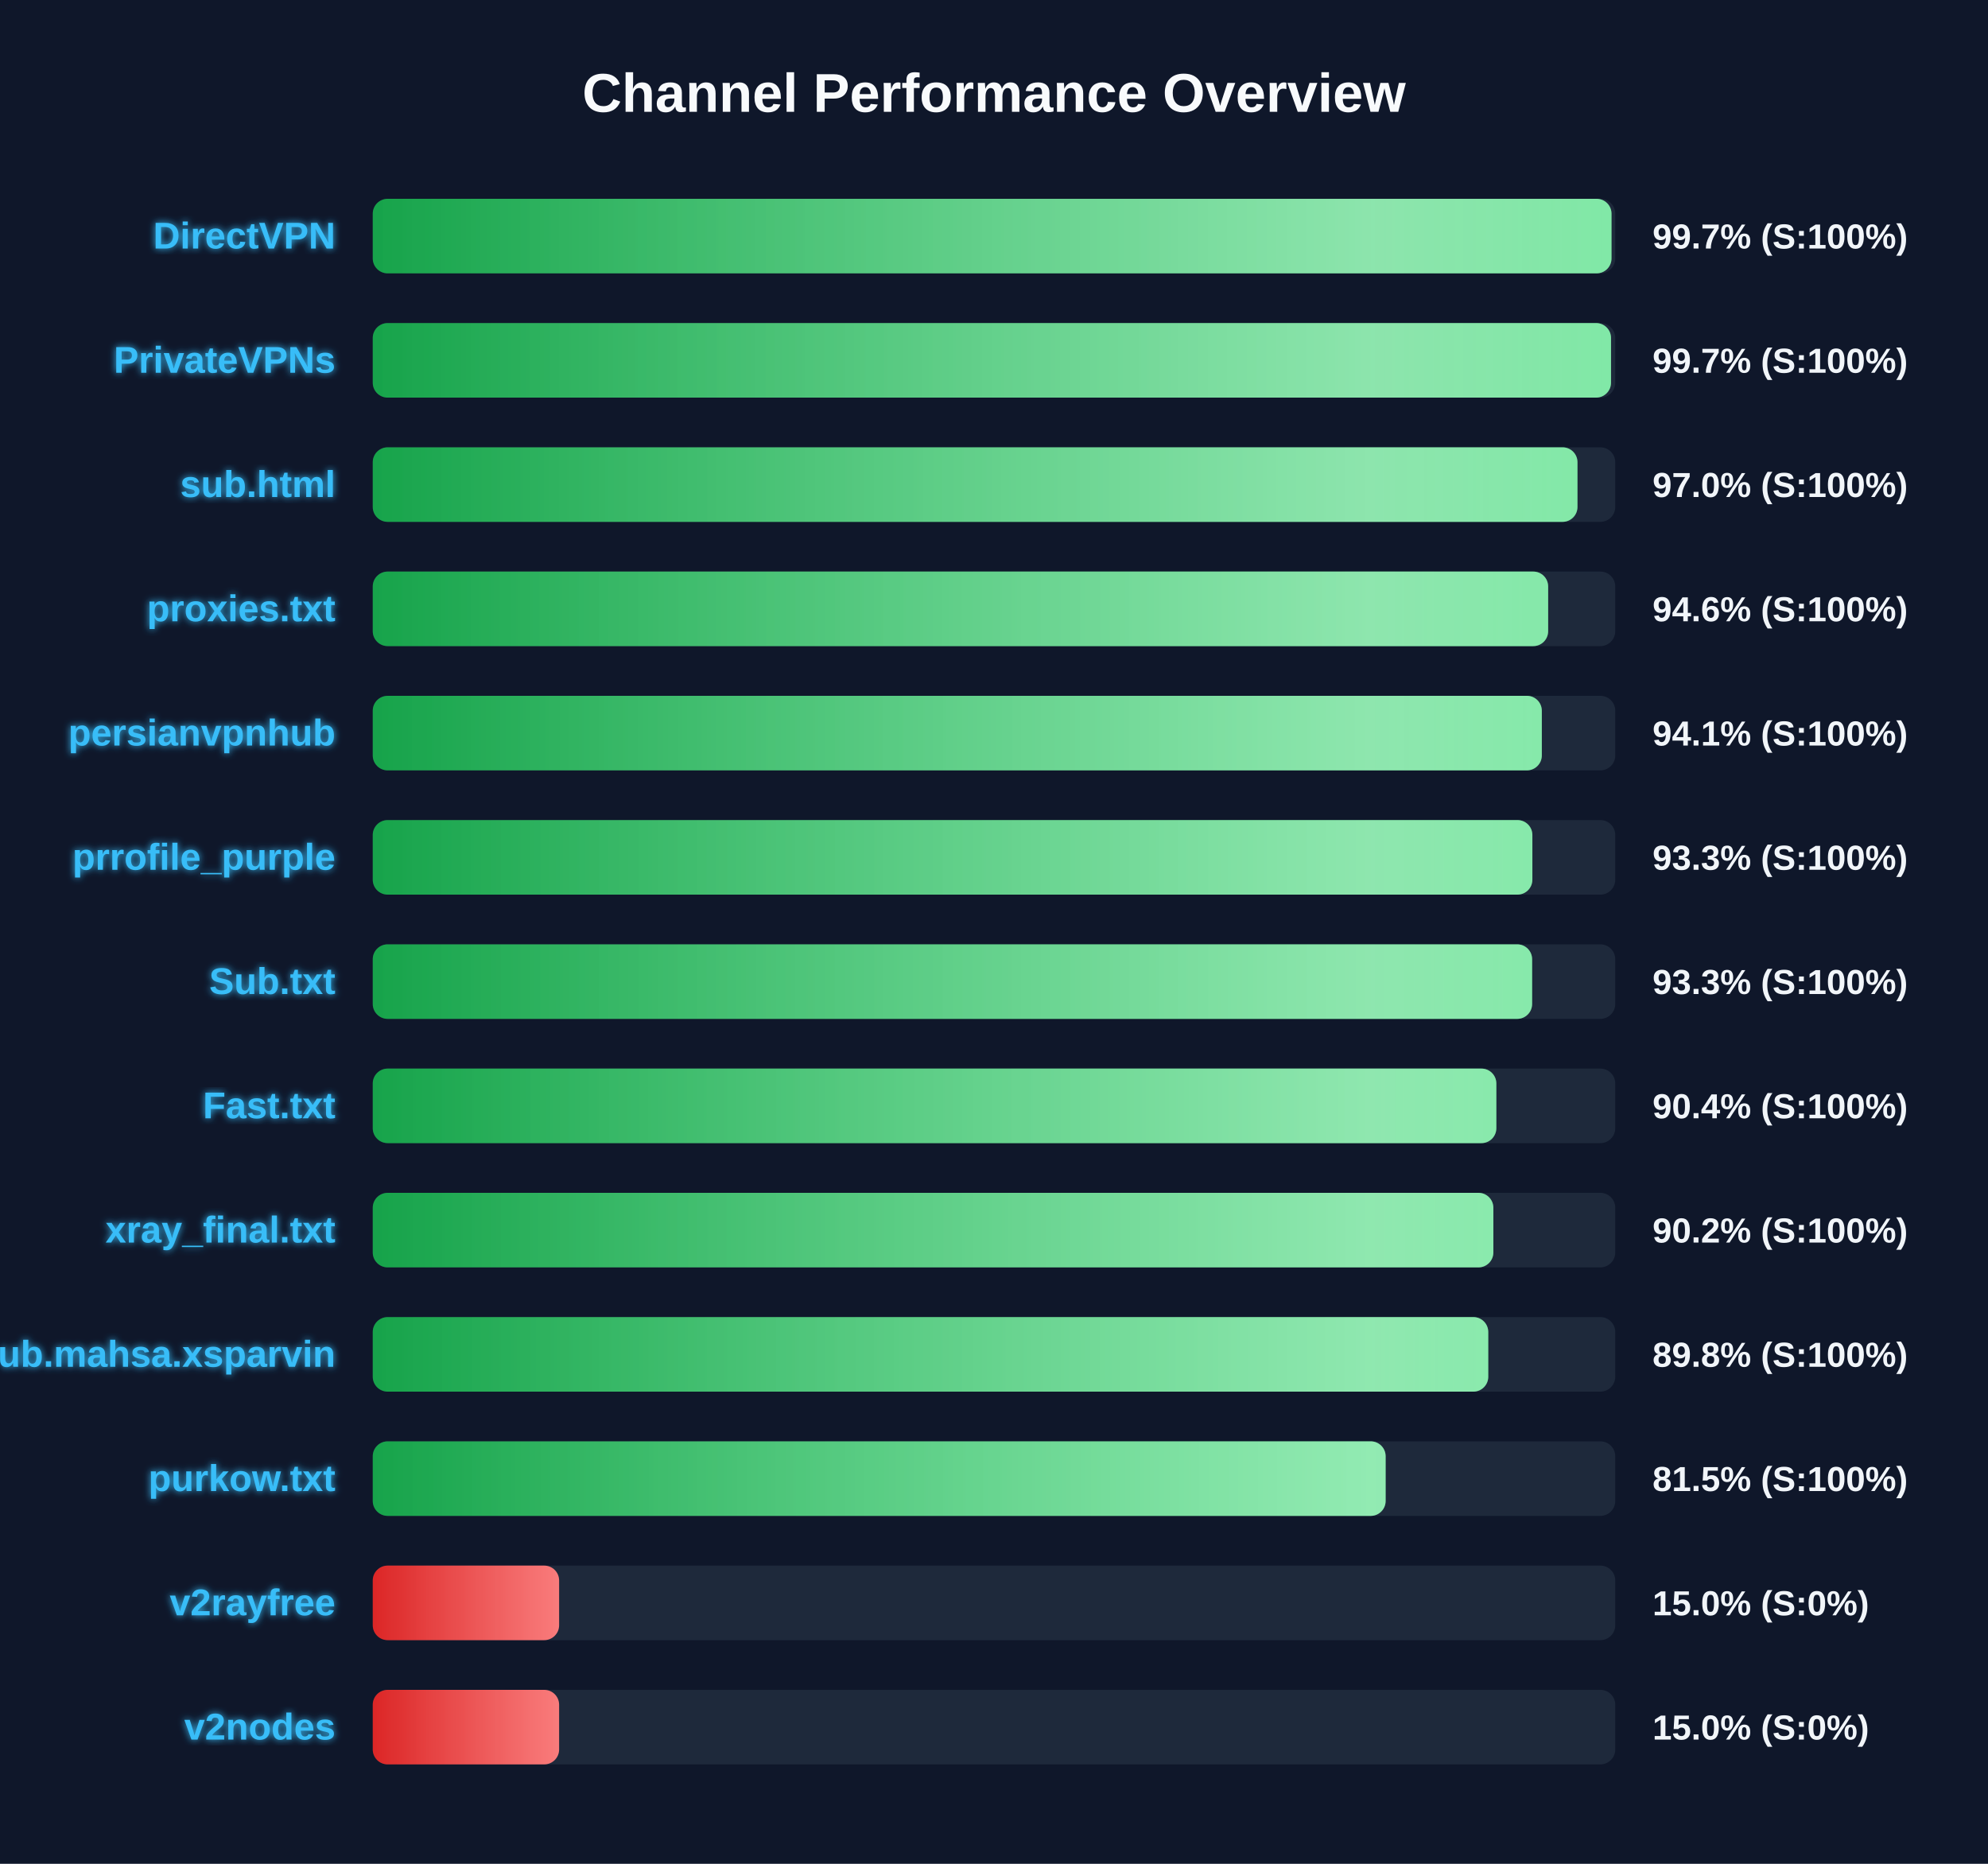
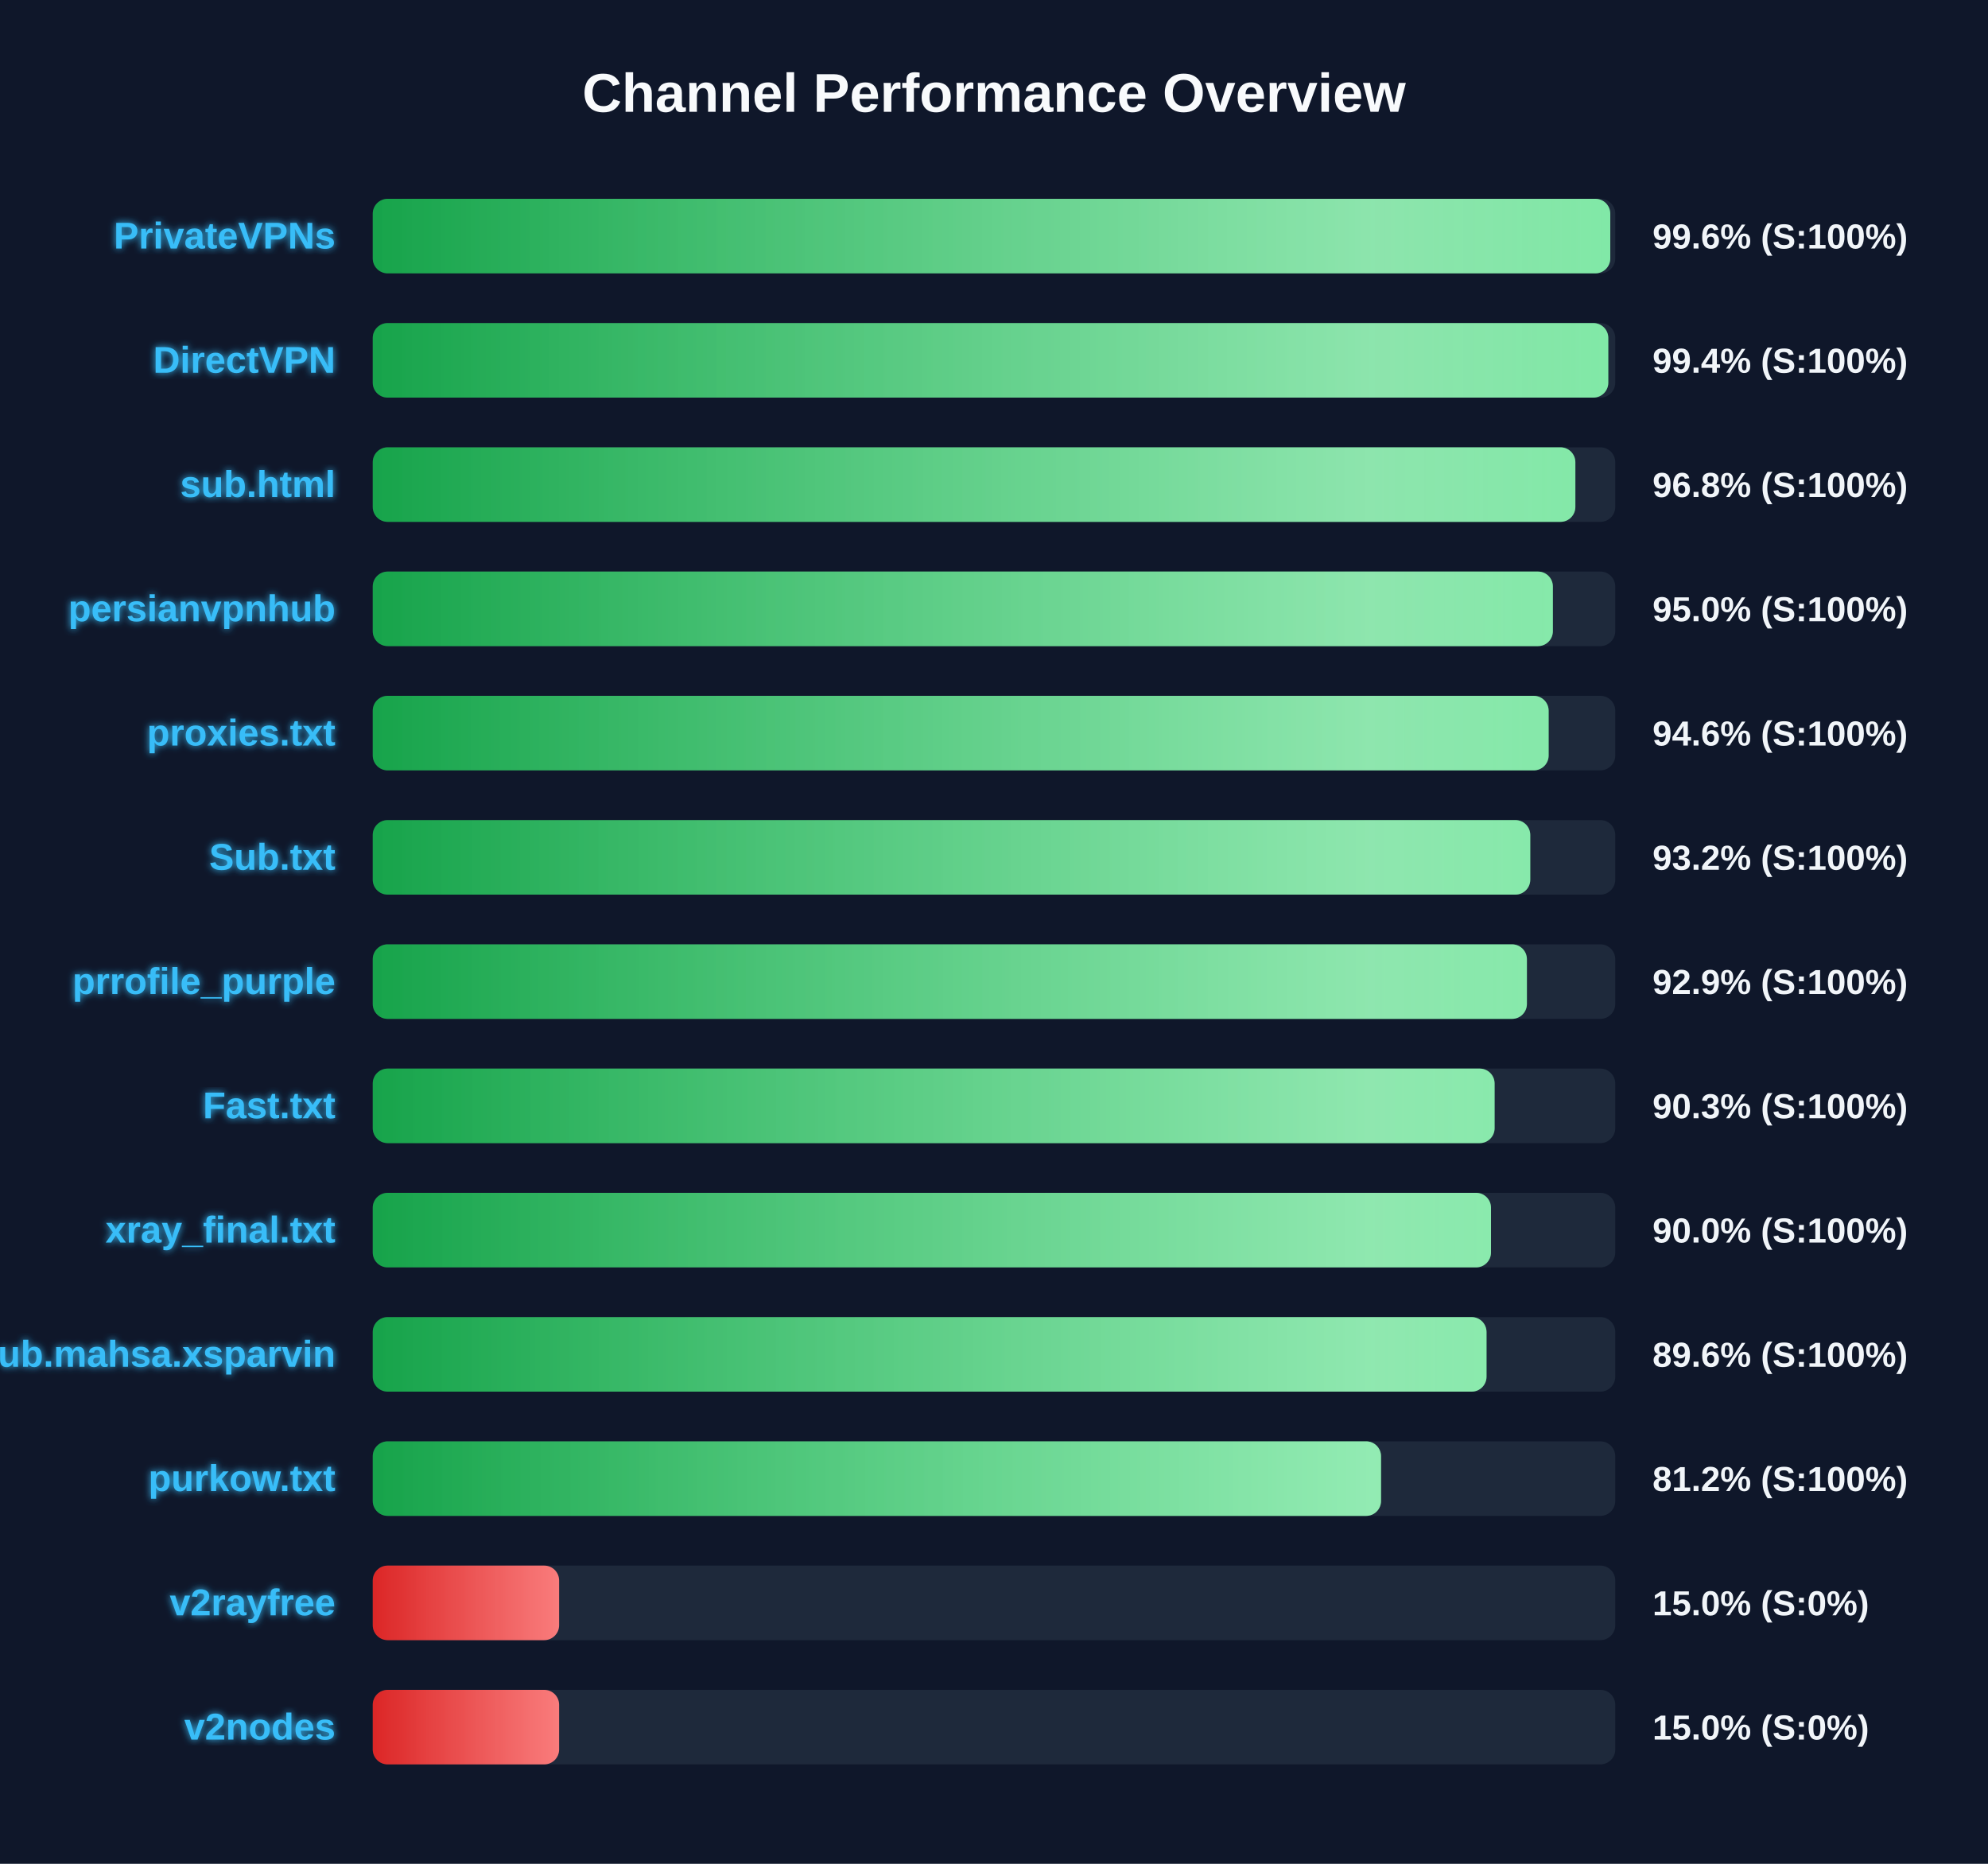
<svg xmlns="http://www.w3.org/2000/svg" width="800" height="750" version="1.1">
  <defs>
    <linearGradient id="grad-green" x1="0%" y1="0%" x2="100%" y2="0%">
      <stop offset="0%" stop-color="#16a34a" />
      <stop offset="100%" stop-color="#4ade80" />
    </linearGradient>
    <linearGradient id="grad-yellow" x1="0%" y1="0%" x2="100%" y2="0%">
      <stop offset="0%" stop-color="#ca8a04" />
      <stop offset="100%" stop-color="#fde047" />
    </linearGradient>
    <linearGradient id="grad-red" x1="0%" y1="0%" x2="100%" y2="0%">
      <stop offset="0%" stop-color="#dc2626" />
      <stop offset="100%" stop-color="#f87171" />
    </linearGradient>
    <linearGradient id="shimmer" x1="0%" y1="0%" x2="100%" y2="0%">
      <stop offset="0%" stop-color="rgba(255,255,255,0)" />
      <stop offset="50%" stop-color="rgba(255,255,255,0.4)" />
      <stop offset="100%" stop-color="rgba(255,255,255,0)" />
    </linearGradient>
    <filter id="glow" x="-20%" y="-20%" width="140%" height="140%">
      <feGaussianBlur stdDeviation="1.5" result="blur" />
      <feComposite in="SourceGraphic" in2="blur" operator="over" />
    </filter>
  </defs>
  <style>
        .bg-rect { fill: #0f172a; }
        .title { font: bold 22px 'Segoe UI', Arial, sans-serif; fill: #f8fafc; }
        .row { font: bold 15px 'Segoe UI', Arial, sans-serif; fill: #38bdf8; filter: url(#glow); }
        .score { font: bold 14px 'Segoe UI', Arial, sans-serif; fill: #f1f5f9; }
        @keyframes shimmer-anim {
            0% { transform: translateX(-100%); }
            100% { transform: translateX(200%); }
        }
        .shimmer-rect {
            animation: shimmer-anim 2.5s infinite linear;
        }
    </style>
  <rect width="100%" height="100%" class="bg-rect" />
  <text x="400" y="45" text-anchor="middle" class="title">Channel Performance Overview</text>
  <rect x="150" y="80" width="500" height="30" fill="#1e293b" rx="6" />
  <clipPath id="clip-0">
-     <rect x="150" y="80" width="498.5" height="30" rx="6" />
+     <rect x="150" y="80" width="498.0" height="30" rx="6" />
  </clipPath>
-   <rect x="150" y="80" width="498.5" height="30" fill="url(#grad-green)" rx="6" />
+   <rect x="150" y="80" width="498.0" height="30" fill="url(#grad-green)" rx="6" />
  <g clip-path="url(#clip-0)">
    <rect x="150" y="80" width="100%" height="30" fill="url(#shimmer)" class="shimmer-rect" />
  </g>
-   <text x="135" y="100" text-anchor="end" class="row">DirectVPN</text>
-   <text x="665" y="100" text-anchor="start" class="score">99.7% (S:100%)</text>
+   <text x="135" y="100" text-anchor="end" class="row">PrivateVPNs</text>
+   <text x="665" y="100" text-anchor="start" class="score">99.6% (S:100%)</text>
  <rect x="150" y="130" width="500" height="30" fill="#1e293b" rx="6" />
  <clipPath id="clip-1">
-     <rect x="150" y="130" width="498.3" height="30" rx="6" />
+     <rect x="150" y="130" width="497.2" height="30" rx="6" />
  </clipPath>
-   <rect x="150" y="130" width="498.3" height="30" fill="url(#grad-green)" rx="6" />
+   <rect x="150" y="130" width="497.2" height="30" fill="url(#grad-green)" rx="6" />
  <g clip-path="url(#clip-1)">
    <rect x="150" y="130" width="100%" height="30" fill="url(#shimmer)" class="shimmer-rect" />
  </g>
-   <text x="135" y="150" text-anchor="end" class="row">PrivateVPNs</text>
-   <text x="665" y="150" text-anchor="start" class="score">99.7% (S:100%)</text>
+   <text x="135" y="150" text-anchor="end" class="row">DirectVPN</text>
+   <text x="665" y="150" text-anchor="start" class="score">99.4% (S:100%)</text>
  <rect x="150" y="180" width="500" height="30" fill="#1e293b" rx="6" />
  <clipPath id="clip-2">
-     <rect x="150" y="180" width="484.8" height="30" rx="6" />
+     <rect x="150" y="180" width="483.95" height="30" rx="6" />
  </clipPath>
-   <rect x="150" y="180" width="484.8" height="30" fill="url(#grad-green)" rx="6" />
+   <rect x="150" y="180" width="483.95" height="30" fill="url(#grad-green)" rx="6" />
  <g clip-path="url(#clip-2)">
    <rect x="150" y="180" width="100%" height="30" fill="url(#shimmer)" class="shimmer-rect" />
  </g>
  <text x="135" y="200" text-anchor="end" class="row">sub.html</text>
-   <text x="665" y="200" text-anchor="start" class="score">97.0% (S:100%)</text>
+   <text x="665" y="200" text-anchor="start" class="score">96.8% (S:100%)</text>
  <rect x="150" y="230" width="500" height="30" fill="#1e293b" rx="6" />
  <clipPath id="clip-3">
-     <rect x="150" y="230" width="473.0" height="30" rx="6" />
+     <rect x="150" y="230" width="474.9" height="30" rx="6" />
  </clipPath>
-   <rect x="150" y="230" width="473.0" height="30" fill="url(#grad-green)" rx="6" />
+   <rect x="150" y="230" width="474.9" height="30" fill="url(#grad-green)" rx="6" />
  <g clip-path="url(#clip-3)">
    <rect x="150" y="230" width="100%" height="30" fill="url(#shimmer)" class="shimmer-rect" />
  </g>
-   <text x="135" y="250" text-anchor="end" class="row">proxies.txt</text>
-   <text x="665" y="250" text-anchor="start" class="score">94.6% (S:100%)</text>
+   <text x="135" y="250" text-anchor="end" class="row">persianvpnhub</text>
+   <text x="665" y="250" text-anchor="start" class="score">95.0% (S:100%)</text>
  <rect x="150" y="280" width="500" height="30" fill="#1e293b" rx="6" />
  <clipPath id="clip-4">
-     <rect x="150" y="280" width="470.45" height="30" rx="6" />
+     <rect x="150" y="280" width="473.2" height="30" rx="6" />
  </clipPath>
-   <rect x="150" y="280" width="470.45" height="30" fill="url(#grad-green)" rx="6" />
+   <rect x="150" y="280" width="473.2" height="30" fill="url(#grad-green)" rx="6" />
  <g clip-path="url(#clip-4)">
    <rect x="150" y="280" width="100%" height="30" fill="url(#shimmer)" class="shimmer-rect" />
  </g>
-   <text x="135" y="300" text-anchor="end" class="row">persianvpnhub</text>
-   <text x="665" y="300" text-anchor="start" class="score">94.1% (S:100%)</text>
+   <text x="135" y="300" text-anchor="end" class="row">proxies.txt</text>
+   <text x="665" y="300" text-anchor="start" class="score">94.6% (S:100%)</text>
  <rect x="150" y="330" width="500" height="30" fill="#1e293b" rx="6" />
  <clipPath id="clip-5">
-     <rect x="150" y="330" width="466.65" height="30" rx="6" />
+     <rect x="150" y="330" width="465.8" height="30" rx="6" />
  </clipPath>
-   <rect x="150" y="330" width="466.65" height="30" fill="url(#grad-green)" rx="6" />
+   <rect x="150" y="330" width="465.8" height="30" fill="url(#grad-green)" rx="6" />
  <g clip-path="url(#clip-5)">
    <rect x="150" y="330" width="100%" height="30" fill="url(#shimmer)" class="shimmer-rect" />
  </g>
-   <text x="135" y="350" text-anchor="end" class="row">prrofile_purple</text>
-   <text x="665" y="350" text-anchor="start" class="score">93.3% (S:100%)</text>
+   <text x="135" y="350" text-anchor="end" class="row">Sub.txt</text>
+   <text x="665" y="350" text-anchor="start" class="score">93.2% (S:100%)</text>
  <rect x="150" y="380" width="500" height="30" fill="#1e293b" rx="6" />
  <clipPath id="clip-6">
-     <rect x="150" y="380" width="466.55" height="30" rx="6" />
+     <rect x="150" y="380" width="464.45" height="30" rx="6" />
  </clipPath>
-   <rect x="150" y="380" width="466.55" height="30" fill="url(#grad-green)" rx="6" />
+   <rect x="150" y="380" width="464.45" height="30" fill="url(#grad-green)" rx="6" />
  <g clip-path="url(#clip-6)">
    <rect x="150" y="380" width="100%" height="30" fill="url(#shimmer)" class="shimmer-rect" />
  </g>
-   <text x="135" y="400" text-anchor="end" class="row">Sub.txt</text>
-   <text x="665" y="400" text-anchor="start" class="score">93.3% (S:100%)</text>
+   <text x="135" y="400" text-anchor="end" class="row">prrofile_purple</text>
+   <text x="665" y="400" text-anchor="start" class="score">92.9% (S:100%)</text>
  <rect x="150" y="430" width="500" height="30" fill="#1e293b" rx="6" />
  <clipPath id="clip-7">
-     <rect x="150" y="430" width="452.15" height="30" rx="6" />
+     <rect x="150" y="430" width="451.45" height="30" rx="6" />
  </clipPath>
-   <rect x="150" y="430" width="452.15" height="30" fill="url(#grad-green)" rx="6" />
+   <rect x="150" y="430" width="451.45" height="30" fill="url(#grad-green)" rx="6" />
  <g clip-path="url(#clip-7)">
    <rect x="150" y="430" width="100%" height="30" fill="url(#shimmer)" class="shimmer-rect" />
  </g>
  <text x="135" y="450" text-anchor="end" class="row">Fast.txt</text>
-   <text x="665" y="450" text-anchor="start" class="score">90.4% (S:100%)</text>
+   <text x="665" y="450" text-anchor="start" class="score">90.3% (S:100%)</text>
  <rect x="150" y="480" width="500" height="30" fill="#1e293b" rx="6" />
  <clipPath id="clip-8">
-     <rect x="150" y="480" width="450.95" height="30" rx="6" />
+     <rect x="150" y="480" width="450.0" height="30" rx="6" />
  </clipPath>
-   <rect x="150" y="480" width="450.95" height="30" fill="url(#grad-green)" rx="6" />
+   <rect x="150" y="480" width="450.0" height="30" fill="url(#grad-green)" rx="6" />
  <g clip-path="url(#clip-8)">
    <rect x="150" y="480" width="100%" height="30" fill="url(#shimmer)" class="shimmer-rect" />
  </g>
  <text x="135" y="500" text-anchor="end" class="row">xray_final.txt</text>
-   <text x="665" y="500" text-anchor="start" class="score">90.2% (S:100%)</text>
+   <text x="665" y="500" text-anchor="start" class="score">90.0% (S:100%)</text>
  <rect x="150" y="530" width="500" height="30" fill="#1e293b" rx="6" />
  <clipPath id="clip-9">
-     <rect x="150" y="530" width="448.9" height="30" rx="6" />
+     <rect x="150" y="530" width="448.2" height="30" rx="6" />
  </clipPath>
-   <rect x="150" y="530" width="448.9" height="30" fill="url(#grad-green)" rx="6" />
+   <rect x="150" y="530" width="448.2" height="30" fill="url(#grad-green)" rx="6" />
  <g clip-path="url(#clip-9)">
    <rect x="150" y="530" width="100%" height="30" fill="url(#shimmer)" class="shimmer-rect" />
  </g>
  <text x="135" y="550" text-anchor="end" class="row">Sub.mahsa.xsparvin</text>
-   <text x="665" y="550" text-anchor="start" class="score">89.8% (S:100%)</text>
+   <text x="665" y="550" text-anchor="start" class="score">89.6% (S:100%)</text>
  <rect x="150" y="580" width="500" height="30" fill="#1e293b" rx="6" />
  <clipPath id="clip-10">
-     <rect x="150" y="580" width="407.6" height="30" rx="6" />
+     <rect x="150" y="580" width="405.75" height="30" rx="6" />
  </clipPath>
-   <rect x="150" y="580" width="407.6" height="30" fill="url(#grad-green)" rx="6" />
+   <rect x="150" y="580" width="405.75" height="30" fill="url(#grad-green)" rx="6" />
  <g clip-path="url(#clip-10)">
    <rect x="150" y="580" width="100%" height="30" fill="url(#shimmer)" class="shimmer-rect" />
  </g>
  <text x="135" y="600" text-anchor="end" class="row">purkow.txt</text>
-   <text x="665" y="600" text-anchor="start" class="score">81.5% (S:100%)</text>
+   <text x="665" y="600" text-anchor="start" class="score">81.2% (S:100%)</text>
  <rect x="150" y="630" width="500" height="30" fill="#1e293b" rx="6" />
  <clipPath id="clip-11">
    <rect x="150" y="630" width="75.0" height="30" rx="6" />
  </clipPath>
  <rect x="150" y="630" width="75.0" height="30" fill="url(#grad-red)" rx="6" />
  <g clip-path="url(#clip-11)">
    <rect x="150" y="630" width="100%" height="30" fill="url(#shimmer)" class="shimmer-rect" />
  </g>
  <text x="135" y="650" text-anchor="end" class="row">v2rayfree</text>
  <text x="665" y="650" text-anchor="start" class="score">15.0% (S:0%)</text>
  <rect x="150" y="680" width="500" height="30" fill="#1e293b" rx="6" />
  <clipPath id="clip-12">
    <rect x="150" y="680" width="75.0" height="30" rx="6" />
  </clipPath>
  <rect x="150" y="680" width="75.0" height="30" fill="url(#grad-red)" rx="6" />
  <g clip-path="url(#clip-12)">
    <rect x="150" y="680" width="100%" height="30" fill="url(#shimmer)" class="shimmer-rect" />
  </g>
  <text x="135" y="700" text-anchor="end" class="row">v2nodes</text>
  <text x="665" y="700" text-anchor="start" class="score">15.0% (S:0%)</text>
</svg>
